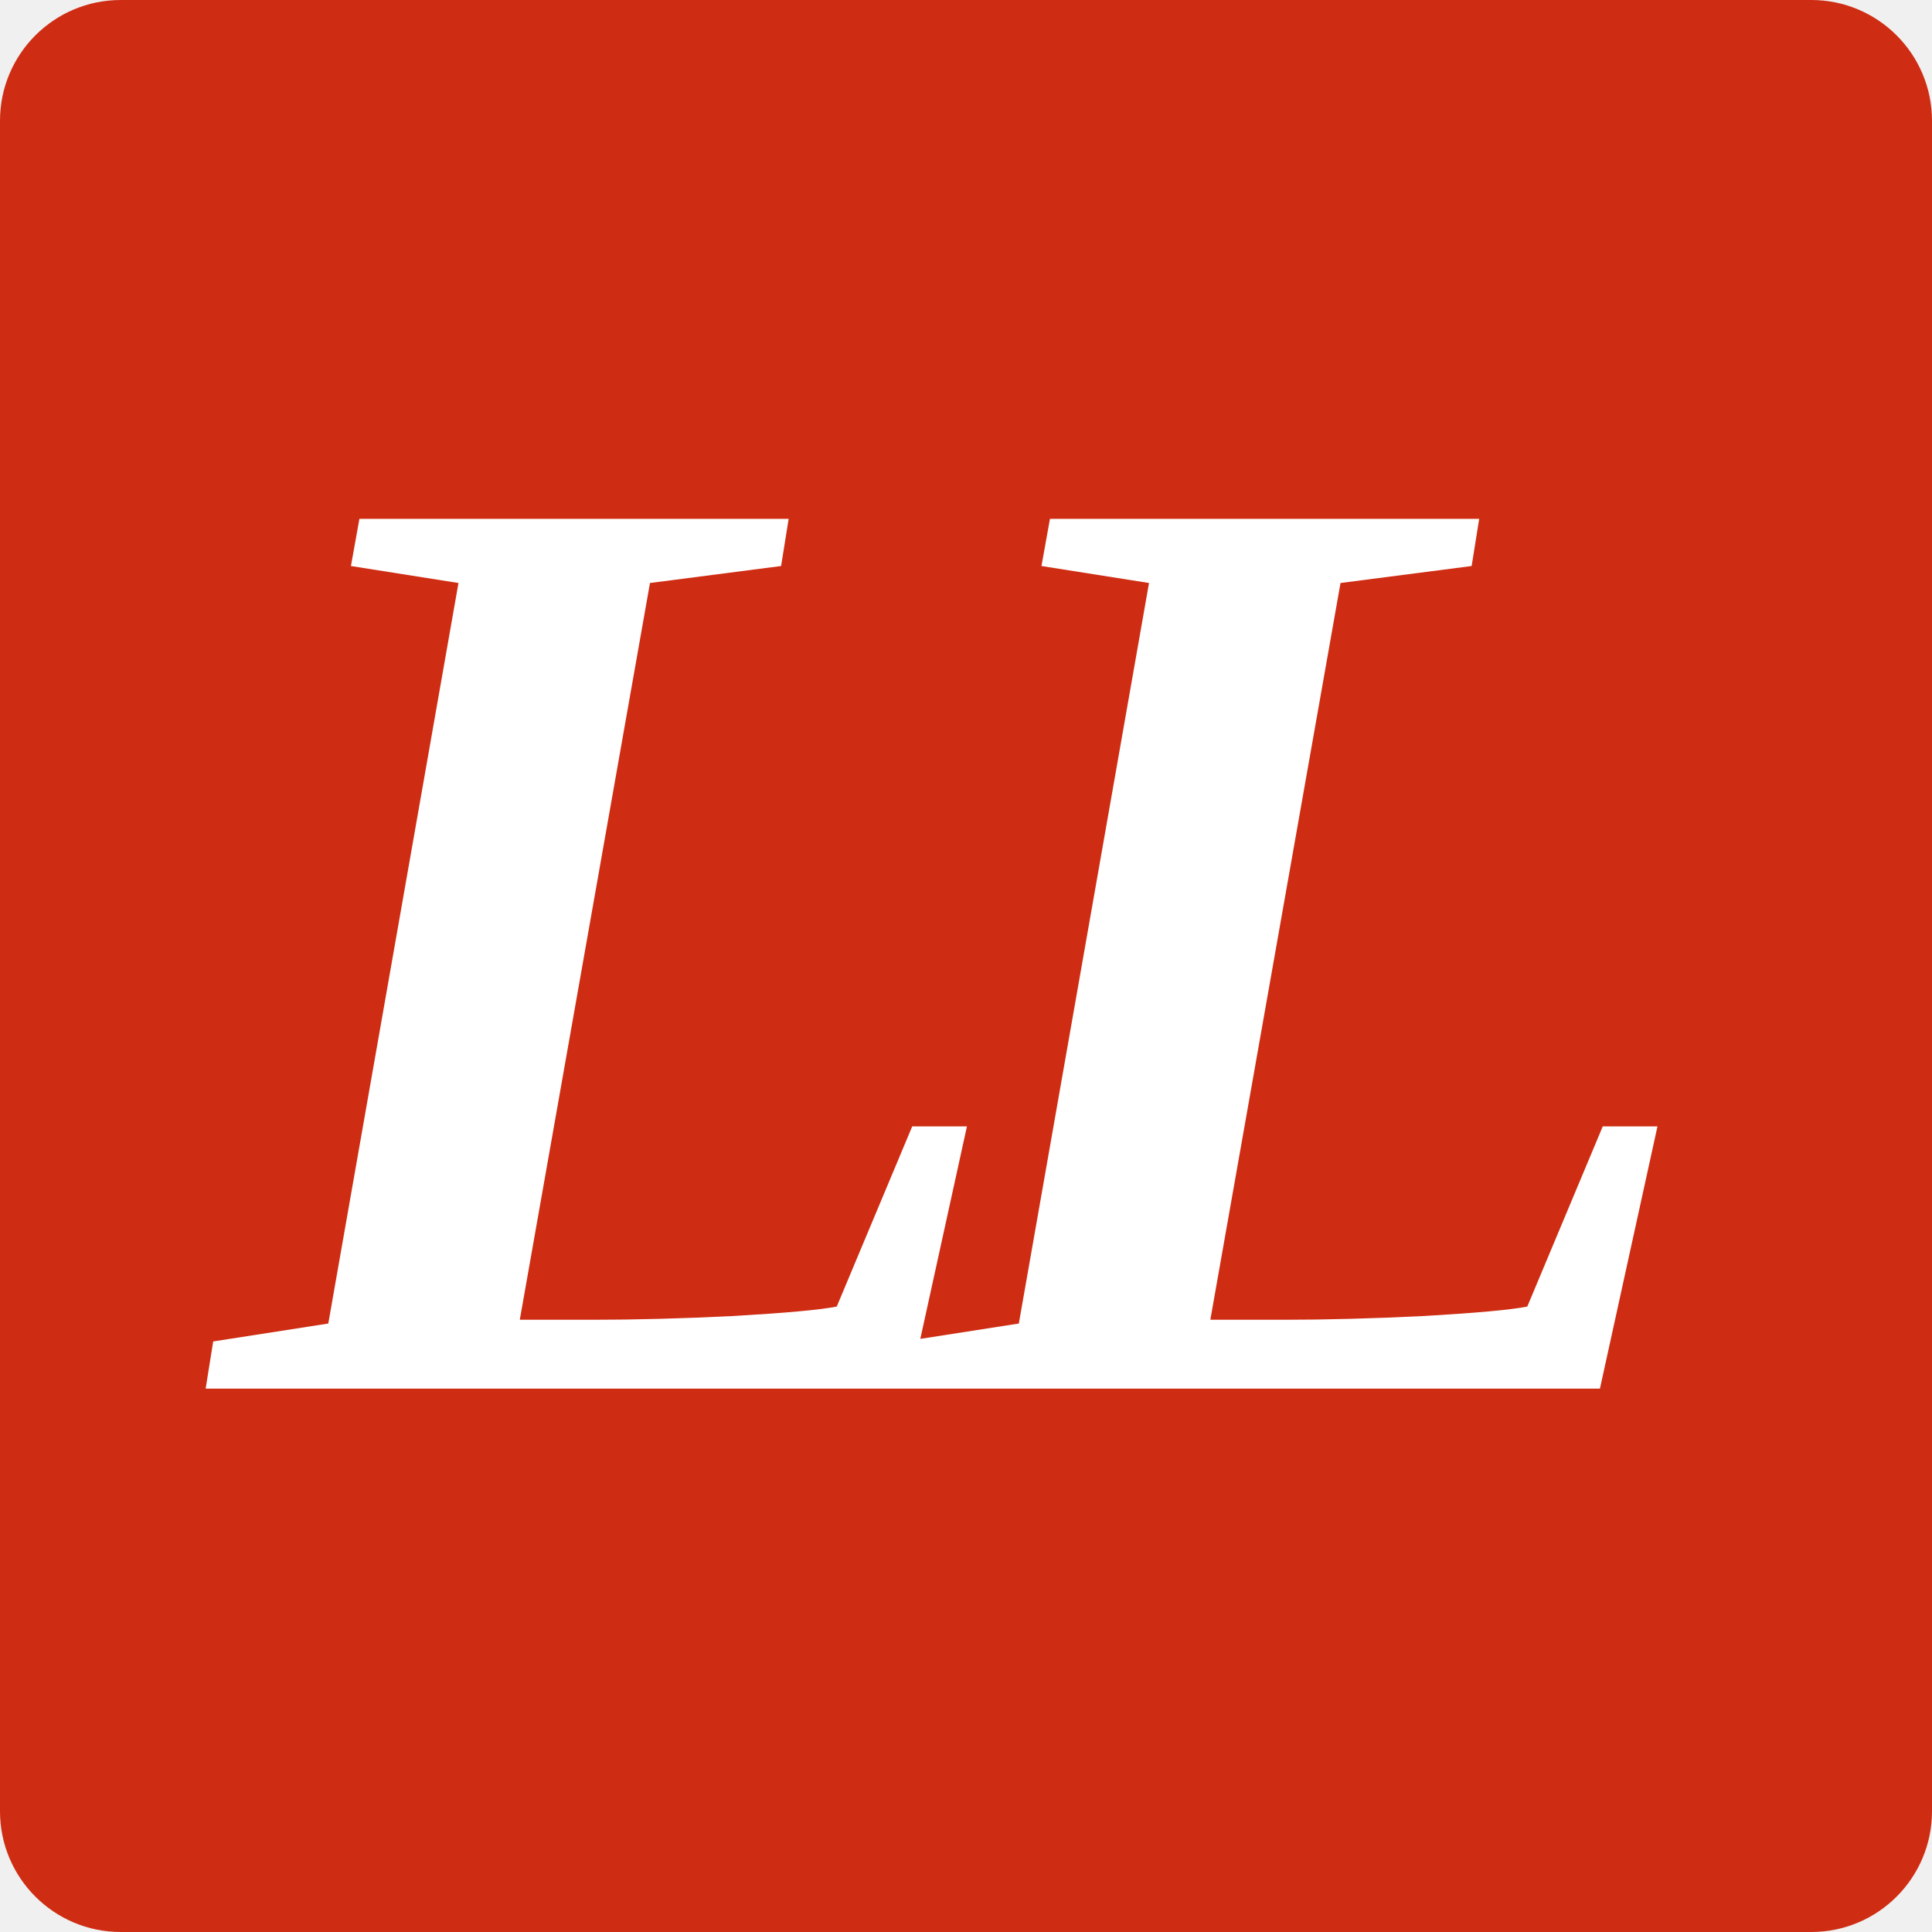
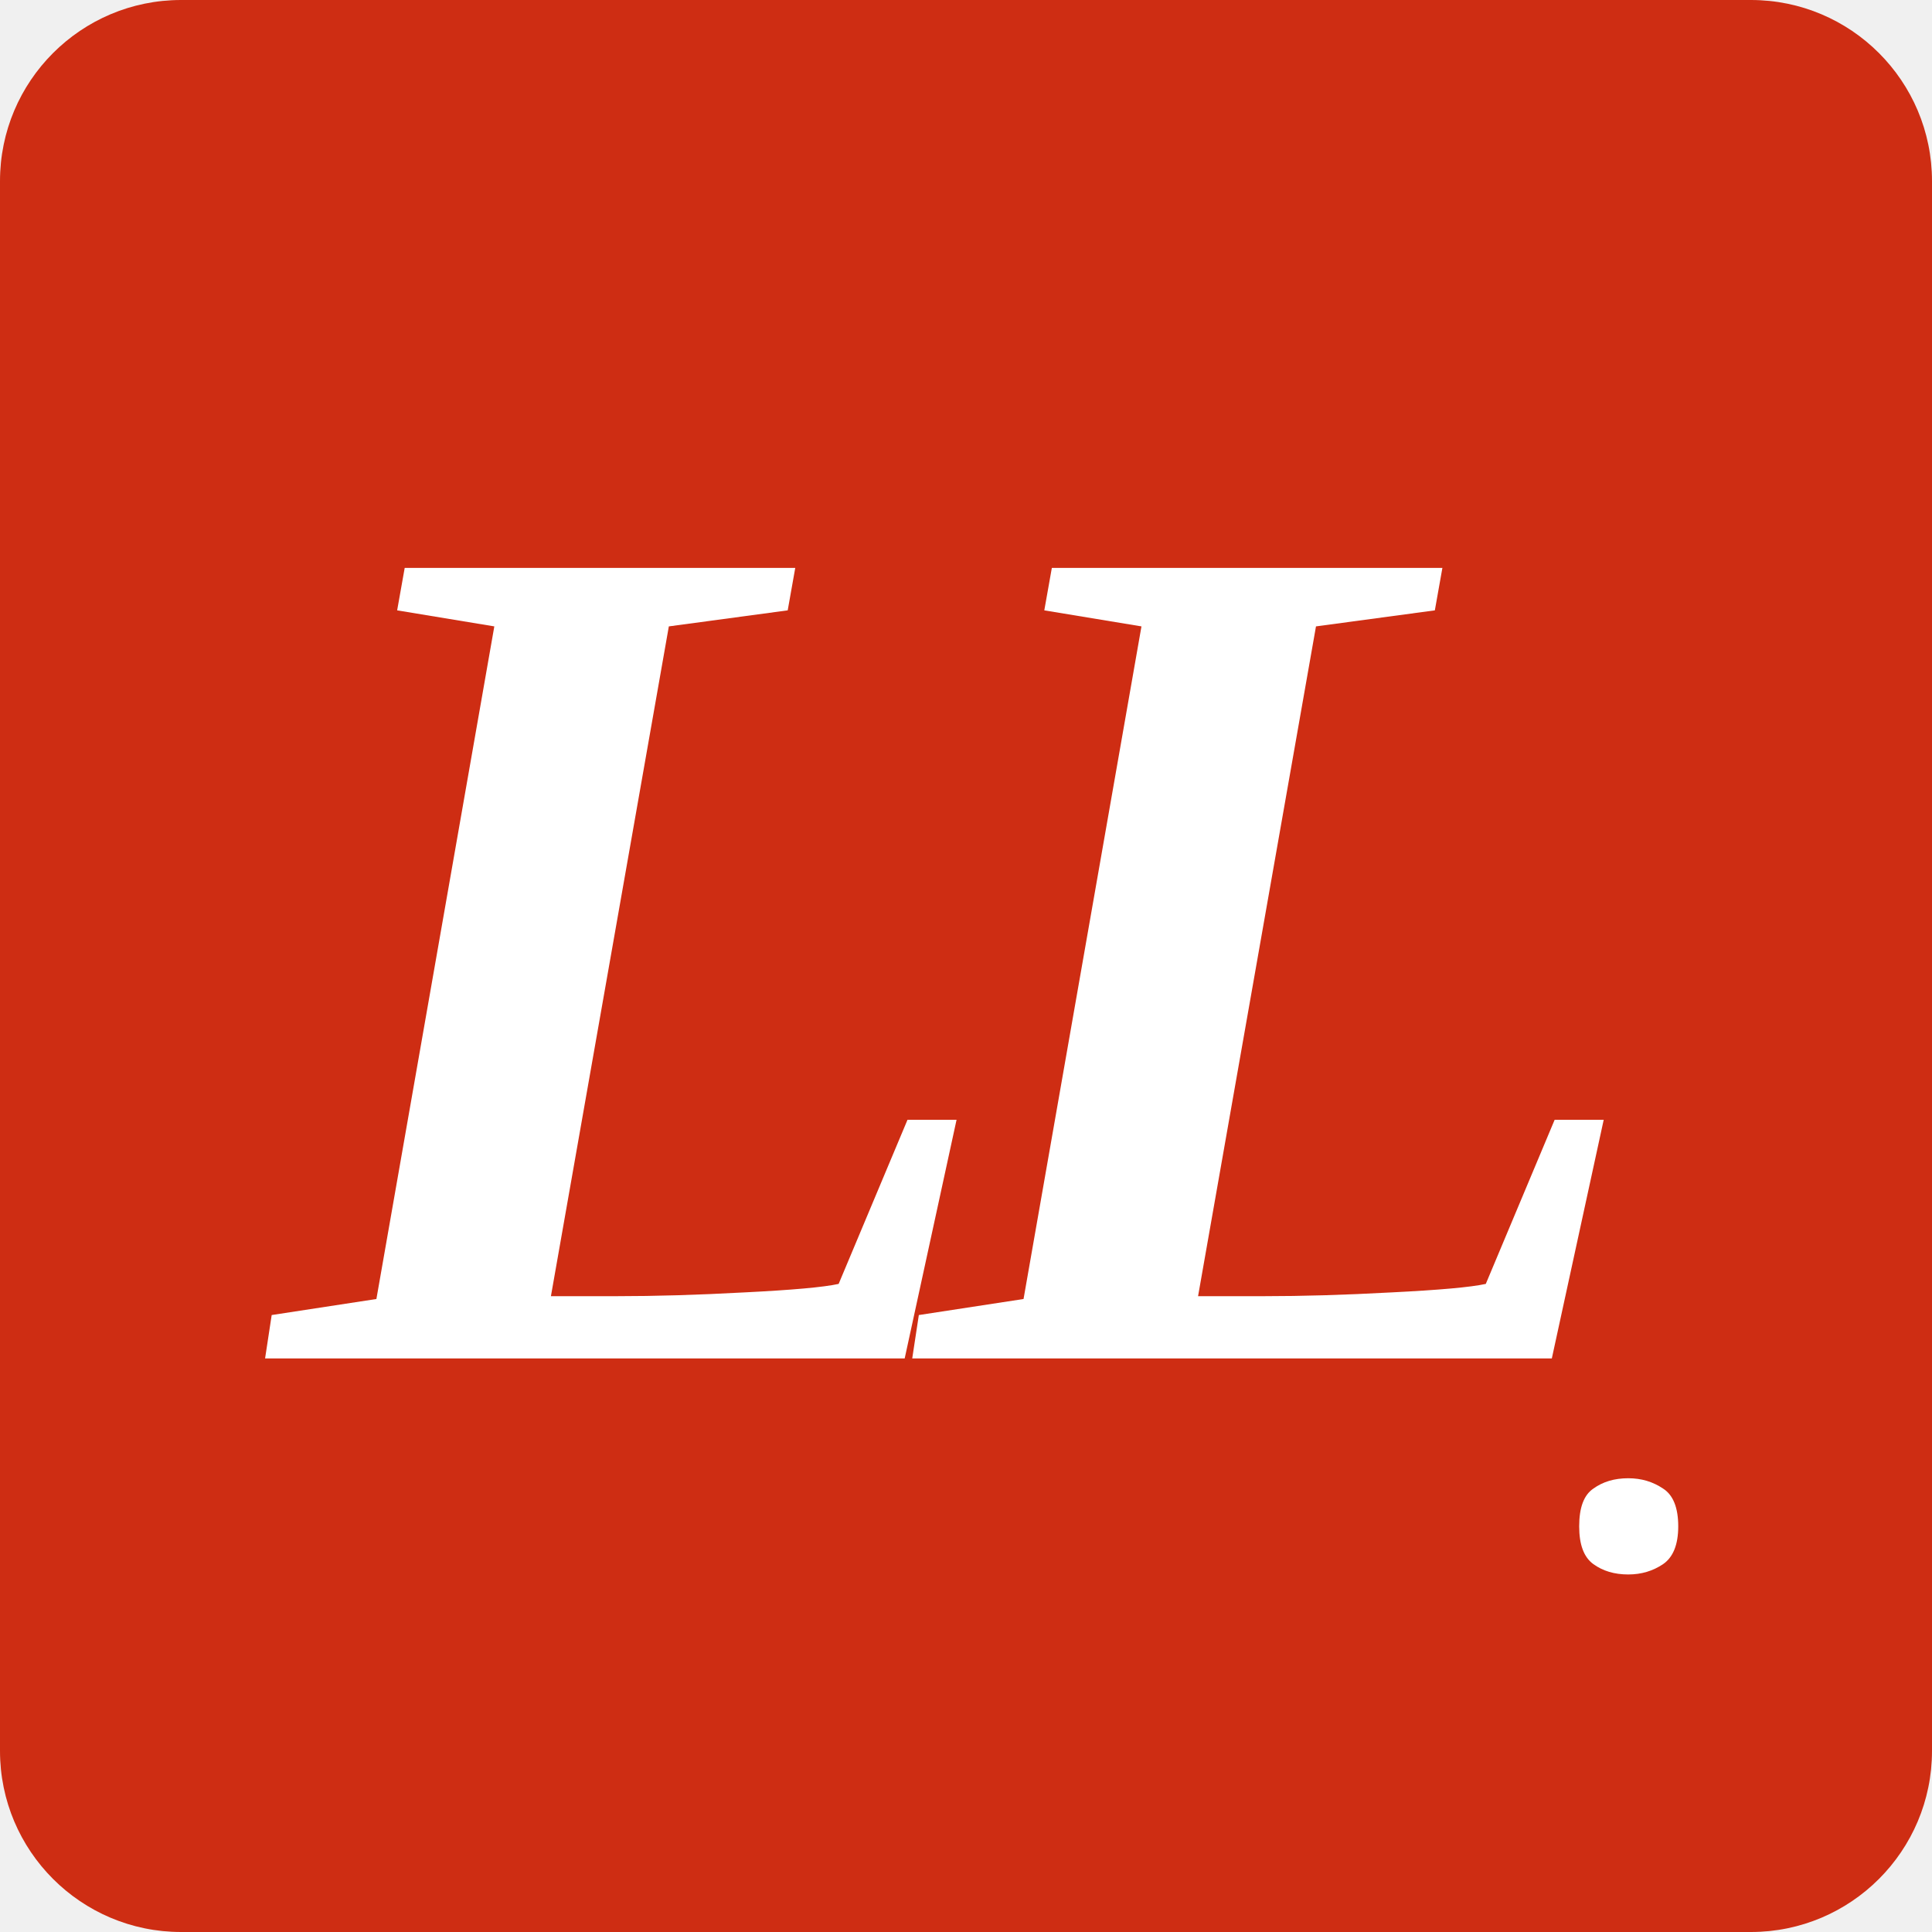
<svg xmlns="http://www.w3.org/2000/svg" viewBox="0 0 32 32">
-   <rect width="32" height="32" rx="2" fill="#ce2d13" />
-   <text x="16" y="23" font-family="Georgia, 'Times New Roman', serif" font-size="22" font-weight="bold" font-style="italic" text-anchor="middle" fill="white" letter-spacing="-2">LL</text>
+   <rect width="32" height="32" rx="3" fill="#ce2d13" />
+   <text x="16" y="22.5" font-family="Georgia, 'Times New Roman', serif" font-size="20" font-weight="bold" font-style="italic" text-anchor="middle" fill="white" letter-spacing="-1.5">LL</text>
+   <text x="25.5" y="26" font-family="Georgia, serif" font-size="10" font-weight="bold" fill="white">.</text>
</svg>
